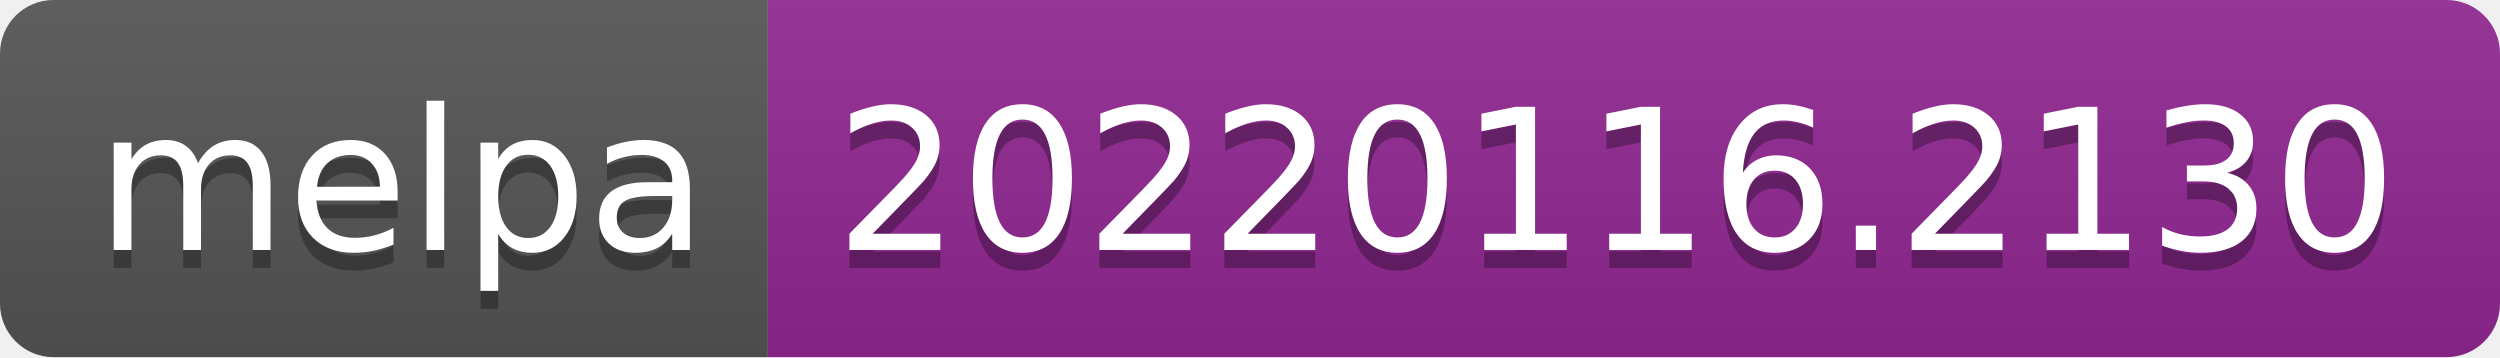
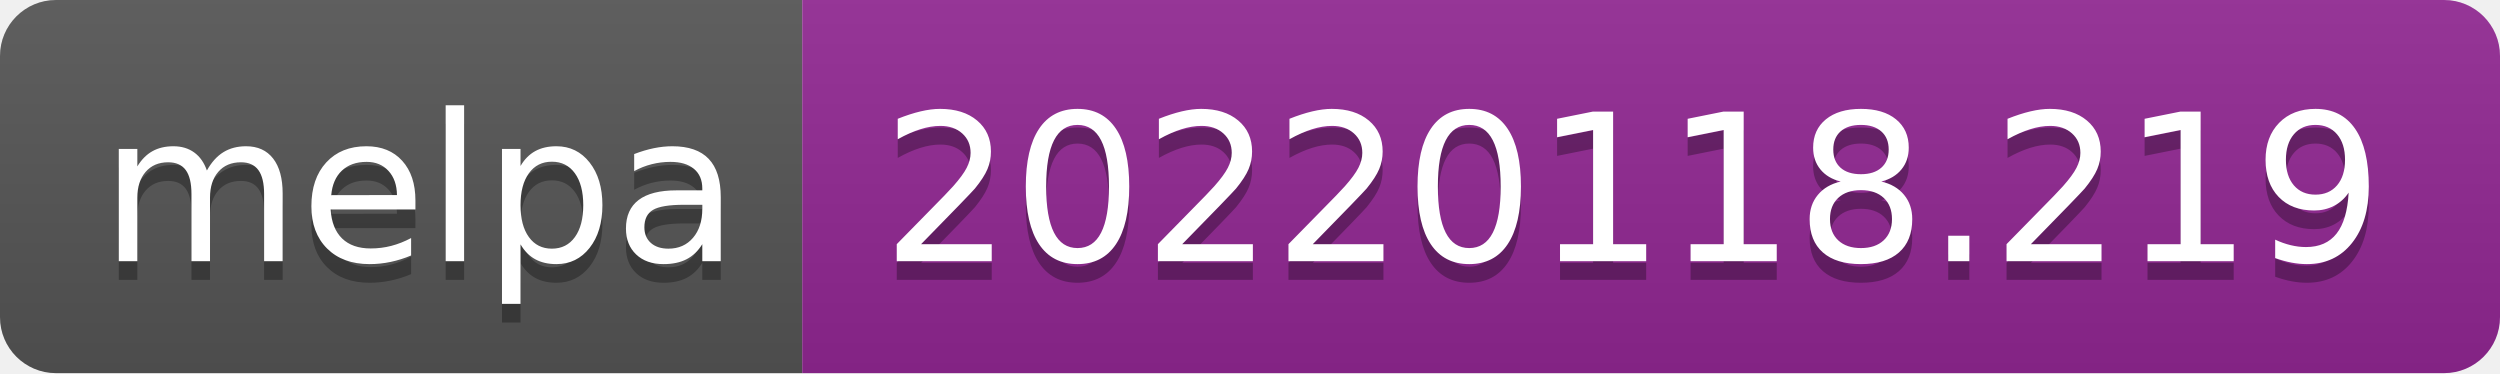
- <svg xmlns="http://www.w3.org/2000/svg" width="140" height="20" role="img" aria-label="melpa: 20220116.2130">
+ <svg xmlns="http://www.w3.org/2000/svg" width="134" height="20" role="img" aria-label="melpa: 20220118.219">
  <linearGradient id="s" x2="0" y2="100%">
    <stop offset="0" stop-color="#bbb" stop-opacity=".1" />
    <stop offset="1" stop-opacity=".1" />
  </linearGradient>
  <clipPath id="r">
-     <rect width="140" height="20" rx="3" fill="#fff" />
+     <rect width="134" height="20" rx="3" fill="#fff" />
  </clipPath>
  <g clip-path="url(#r)">
    <rect width="43" height="20" fill="#555" />
-     <rect x="43" width="97" height="20" fill="#922793" />
-     <rect width="140" height="20" fill="url(#s)" />
+     <rect x="43" width="91" height="20" fill="#922793" />
+     <rect width="134" height="20" fill="url(#s)" />
  </g>
  <g fill="#fff" text-anchor="middle" font-family="Verdana,Geneva,DejaVu Sans,sans-serif" text-rendering="geometricPrecision" font-size="110">
    <text aria-hidden="true" x="225" y="150" fill="#010101" fill-opacity=".3" transform="scale(.1)" textLength="330">melpa</text>
    <text x="225" y="140" transform="scale(.1)" fill="#fff" textLength="330">melpa</text>
-     <text aria-hidden="true" x="905" y="150" fill="#010101" fill-opacity=".3" transform="scale(.1)" textLength="870">20220116.2130</text>
-     <text x="905" y="140" transform="scale(.1)" fill="#fff" textLength="870">20220116.2130</text>
+     <text aria-hidden="true" x="875" y="150" fill="#010101" fill-opacity=".3" transform="scale(.1)" textLength="810">20220118.219</text>
+     <text x="875" y="140" transform="scale(.1)" fill="#fff" textLength="810">20220118.219</text>
  </g>
</svg>
